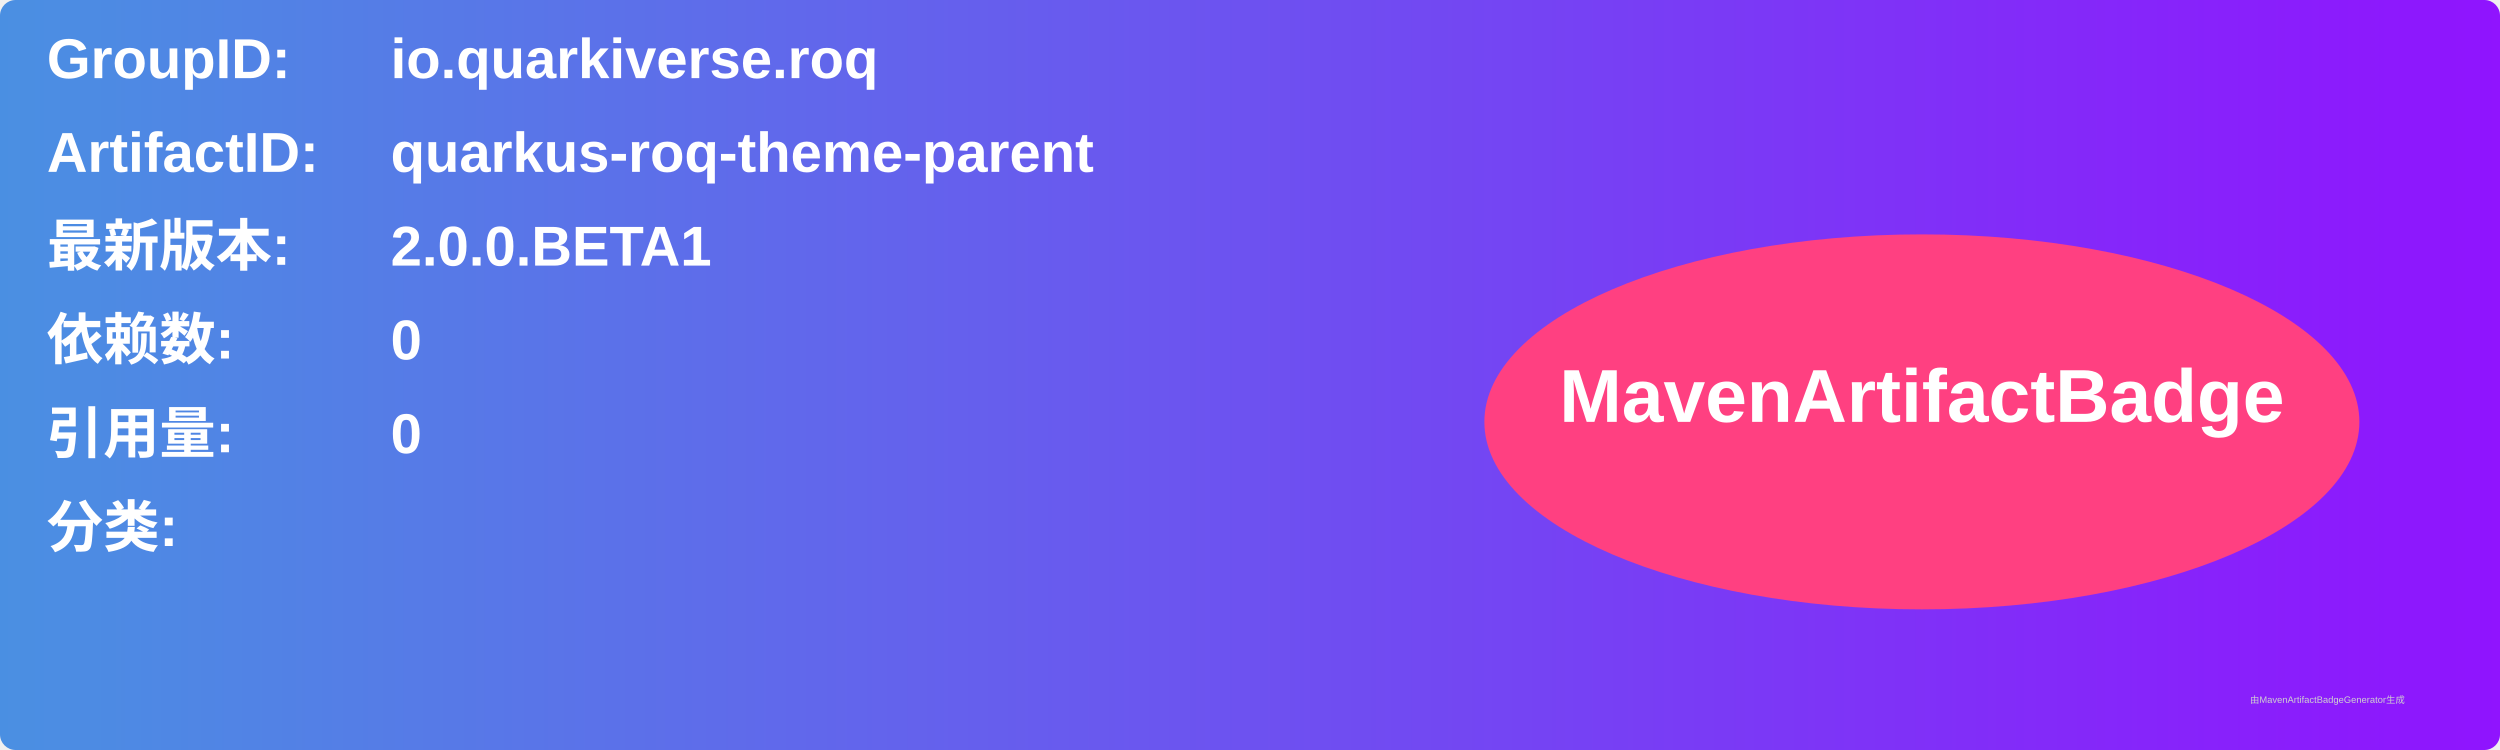
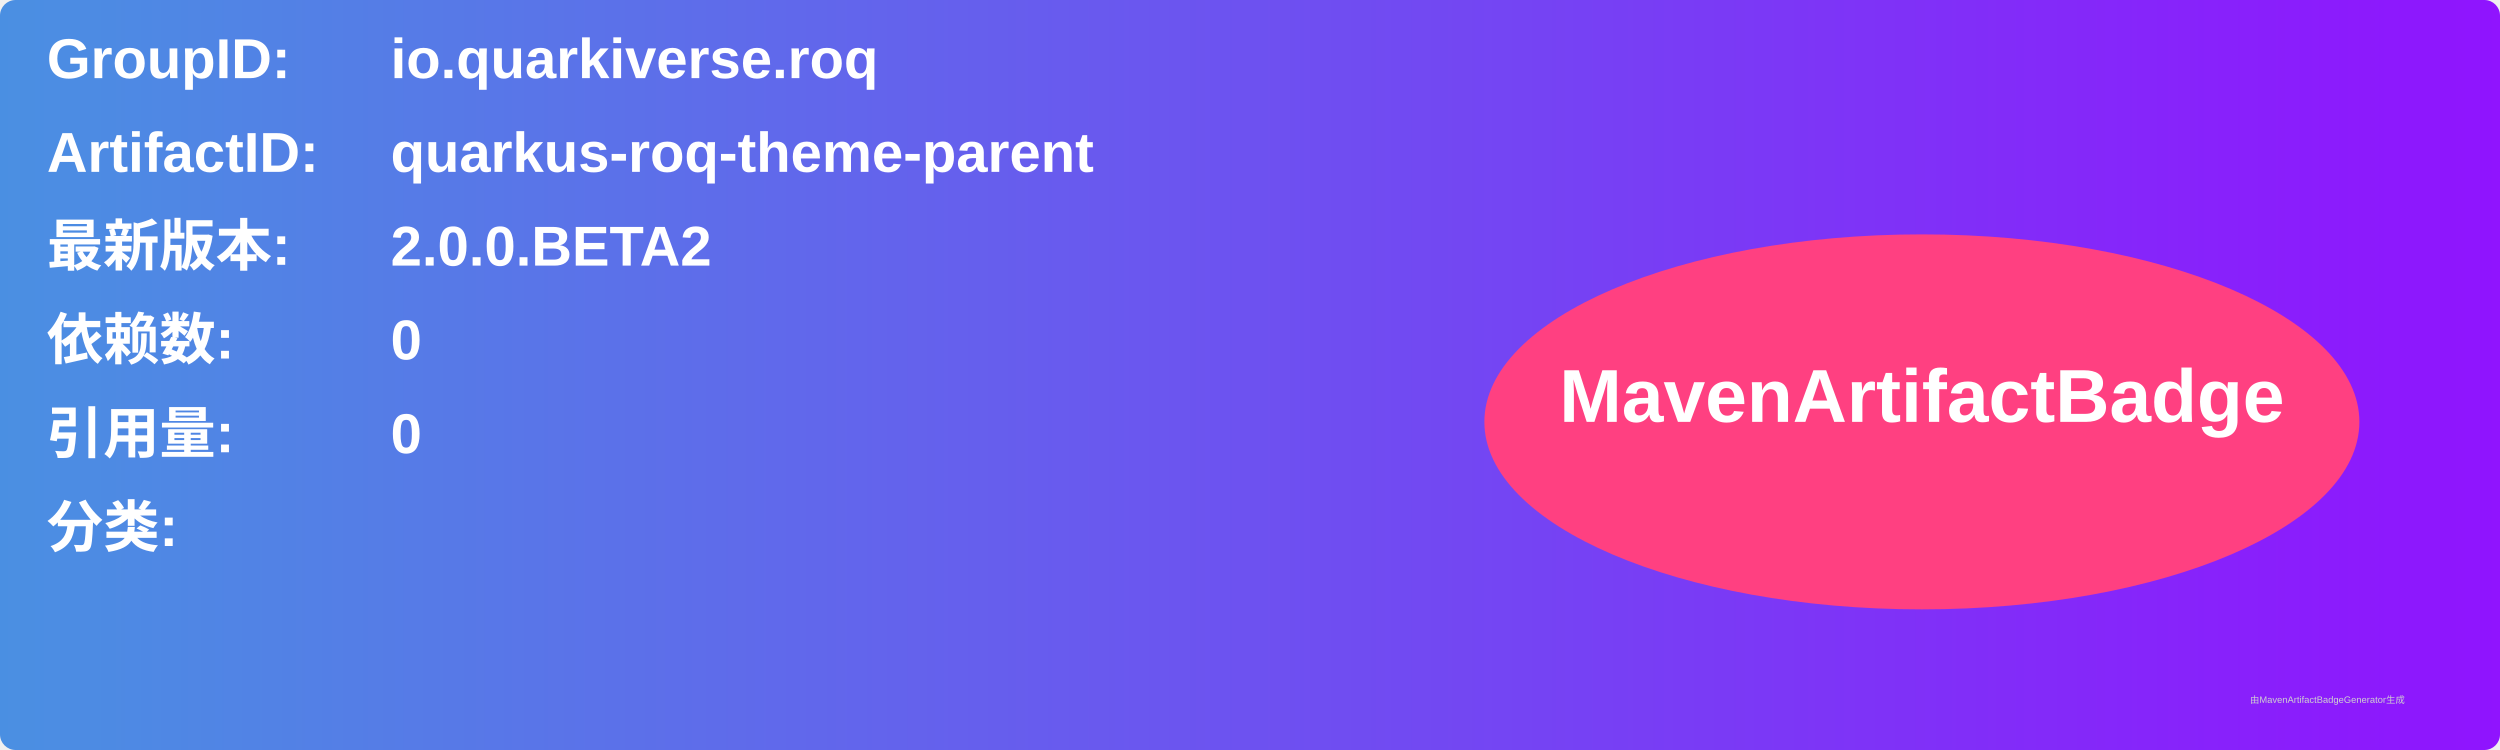
<svg xmlns="http://www.w3.org/2000/svg" width="800" height="240" viewBox="0 0 800 240">
  <linearGradient id="grad" x1="0%" y1="0%" x2="100%" y2="0%">
    <stop offset="0%" stop-color="#4a90e2" />
    <stop offset="100%" stop-color="#9013fe" />
  </linearGradient>
  <rect width="100%" height="100%" rx="5" ry="5" fill="url(#grad)" />
  <g transform="translate(15, 15)">
    <text x="0" y="10" font-family="Arial" font-size="18" fill="white" font-weight="bold" width="260">GroupID:</text>
    <text x="110" y="10" font-family="Arial" font-size="18" fill="white" font-weight="bold" width="460">io.quarkiverse.roq</text>
    <text x="0" y="40" font-family="Arial" font-size="18" fill="white" font-weight="bold" width="260">ArtifactID:</text>
    <text x="110" y="40" font-family="Arial" font-size="18" fill="white" font-weight="bold" width="460">quarkus-roq-theme-parent</text>
    <text x="0" y="70" font-family="Arial" font-size="18" fill="white" font-weight="bold">最新版本:</text>
    <text x="110" y="70" font-family="Arial" font-size="18" fill="white" font-weight="bold">
-       <tspan font-weight="bold">2.0.0.BETA1</tspan>
+       <tspan font-weight="bold">2.0.0.BETA2</tspan>
    </text>
    <text x="0" y="100" font-family="Arial" font-size="18" fill="white" font-weight="bold">依赖数: </text>
    <text x="110" y="100" font-family="Arial" font-size="18" fill="white">
      <tspan font-weight="bold">0</tspan>
    </text>
    <text x="0" y="130" font-family="Arial" font-size="18" fill="white" font-weight="bold">引用量: </text>
    <text x="110" y="130" font-family="Arial" font-size="18" fill="white">
      <tspan font-weight="bold">0</tspan>
    </text>
    <text x="0" y="160" font-family="Arial" font-size="18" fill="white" font-weight="bold">分类:</text>
    <text x="10" y="190" font-family="Arial" font-size="10" fill="white">
      <tspan font-weight="bold" />
    </text>
    <ellipse cx="600" cy="120" rx="140" ry="60" fill="#ff4081" />
    <text x="600" y="120" text-anchor="middle" font-family="Arial" font-size="24" fill="white" font-weight="bold">MavenArtifactBadge</text>
  </g>
  <text x="720" y="225" font-family="Arial" font-size="3" fill="#d0d0d0">由MavenArtifactBadgeGenerator生成</text>
</svg>
